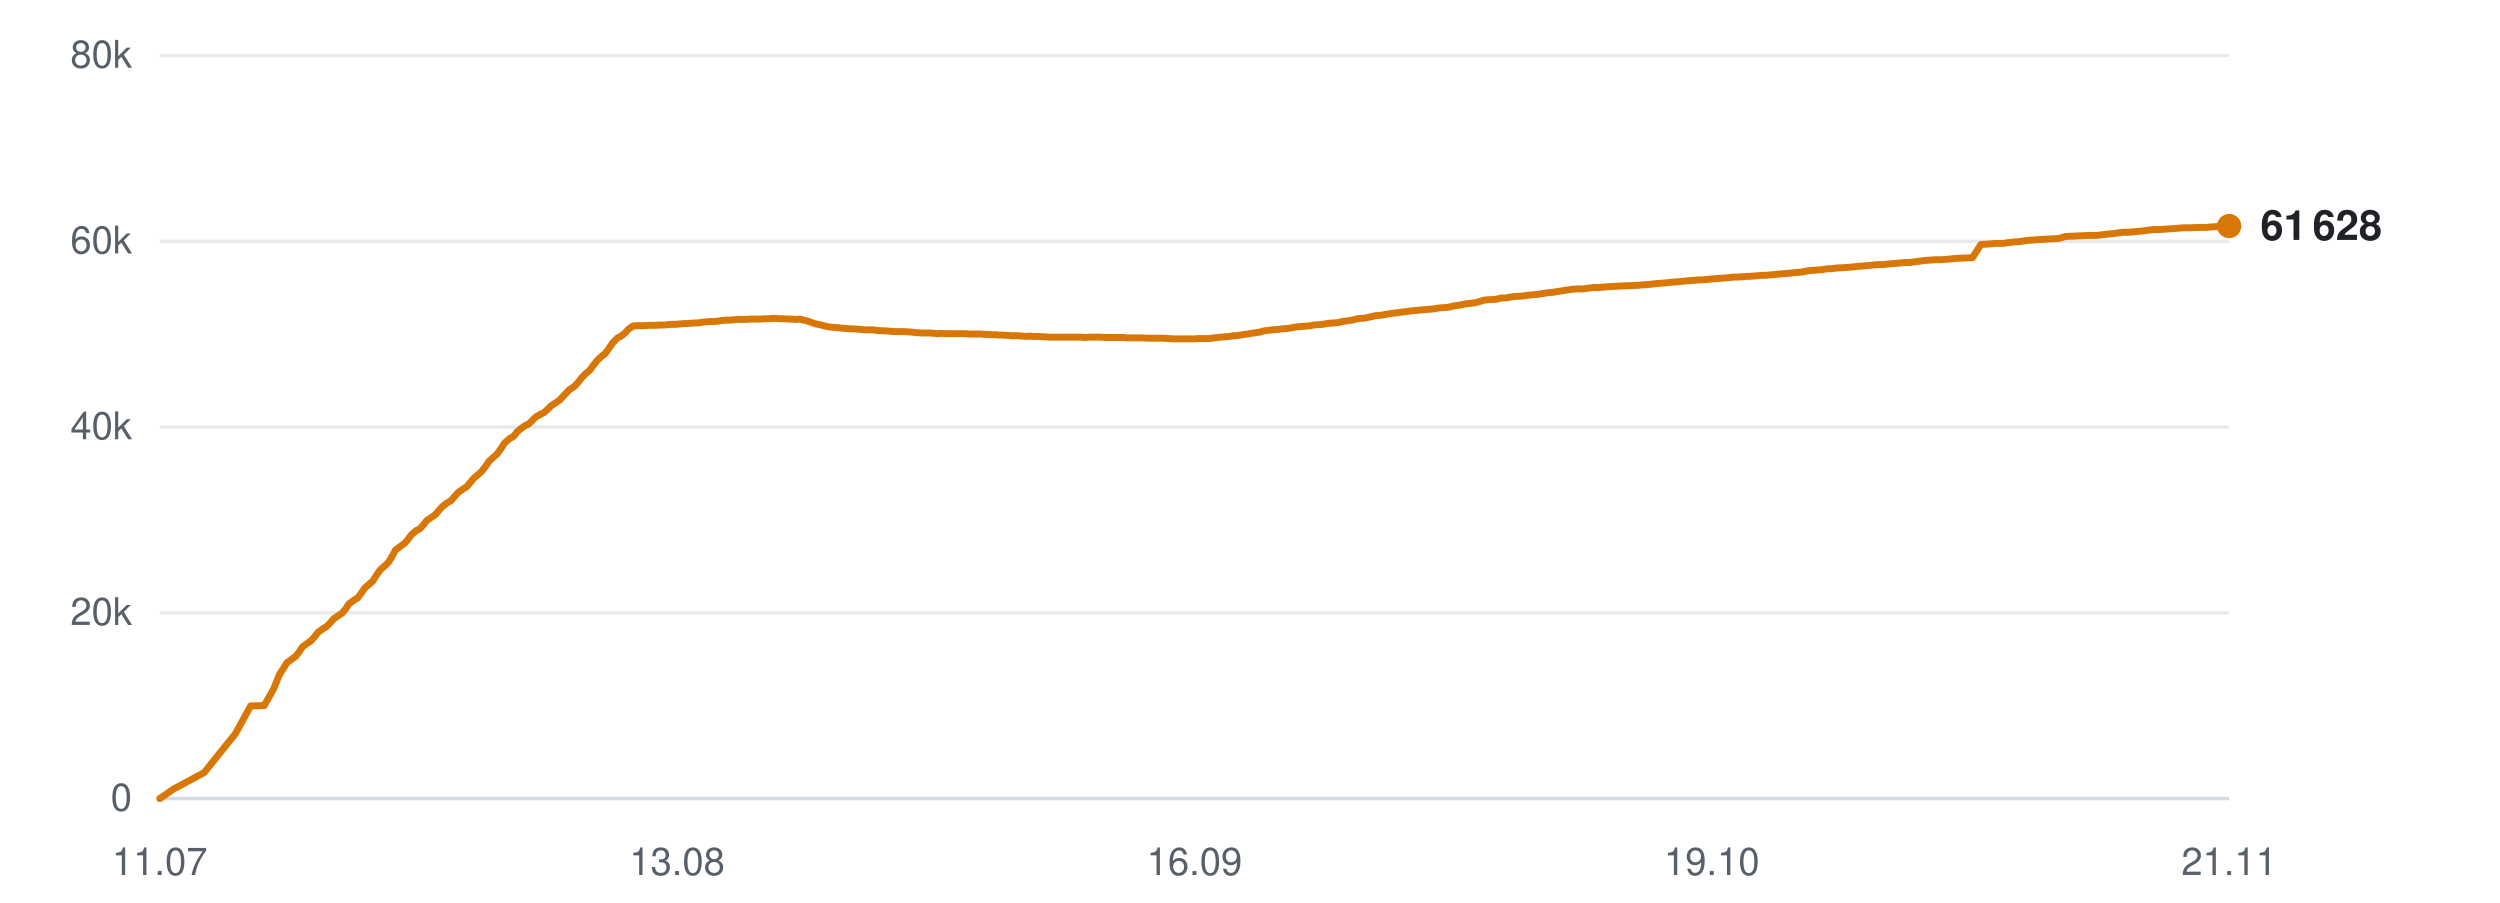
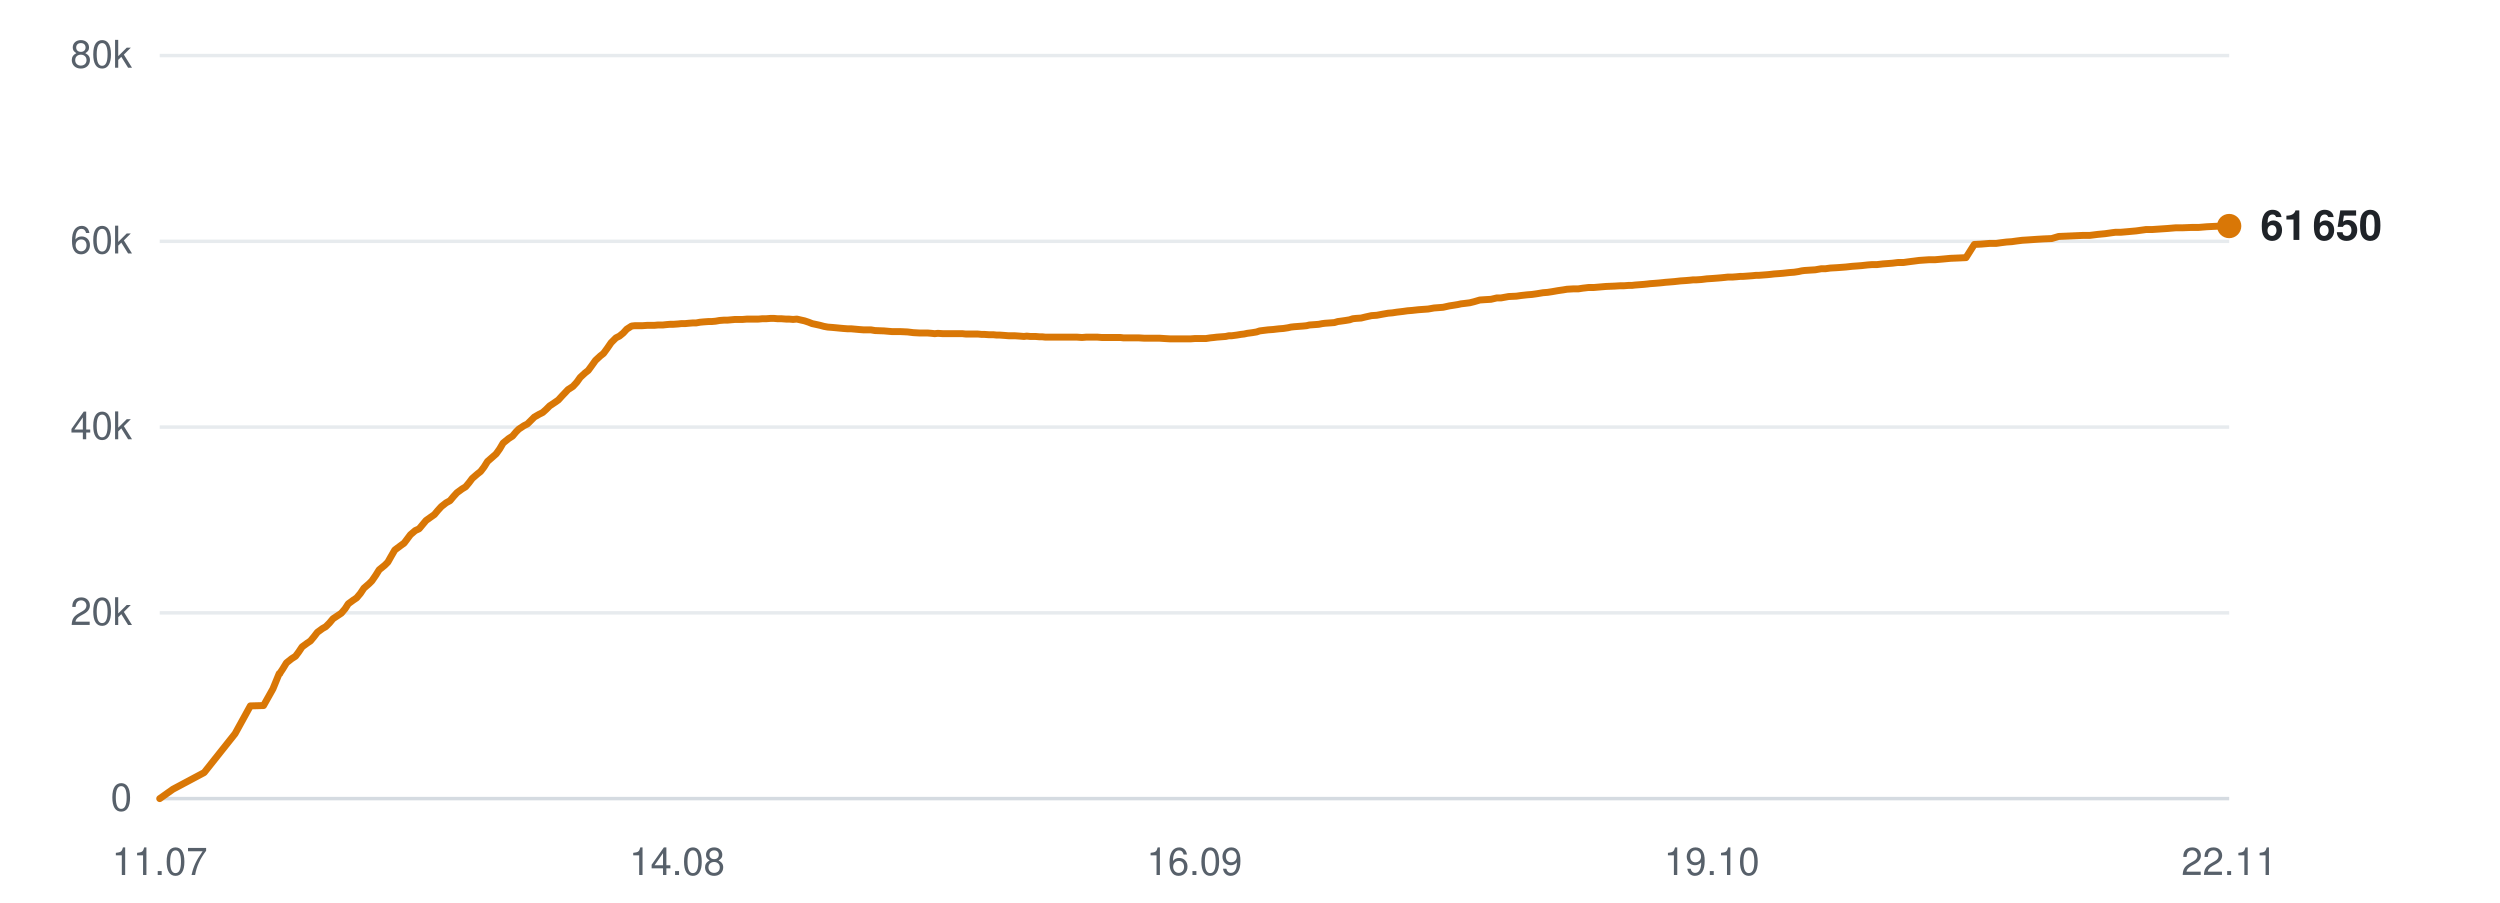
<svg xmlns="http://www.w3.org/2000/svg" viewBox="0 0 720 260" width="720" height="260" role="img" aria-label="Subscribers over time">
  <line x1="46" y1="230.0" x2="642" y2="230.0" stroke="#d0d7de" stroke-width="1" opacity="0.9" />
  <text x="38" y="233.5" text-anchor="end" font-family="-apple-system,BlinkMacSystemFont,'Segoe UI',Helvetica,Arial,sans-serif" font-size="11" fill="#57606a">0</text>
  <line x1="46" y1="176.5" x2="642" y2="176.5" stroke="#d0d7de" stroke-width="1" opacity="0.5" />
  <text x="38" y="180.0" text-anchor="end" font-family="-apple-system,BlinkMacSystemFont,'Segoe UI',Helvetica,Arial,sans-serif" font-size="11" fill="#57606a">20k</text>
  <line x1="46" y1="123.0" x2="642" y2="123.0" stroke="#d0d7de" stroke-width="1" opacity="0.5" />
  <text x="38" y="126.5" text-anchor="end" font-family="-apple-system,BlinkMacSystemFont,'Segoe UI',Helvetica,Arial,sans-serif" font-size="11" fill="#57606a">40k</text>
  <line x1="46" y1="69.5" x2="642" y2="69.5" stroke="#d0d7de" stroke-width="1" opacity="0.5" />
  <text x="38" y="73.0" text-anchor="end" font-family="-apple-system,BlinkMacSystemFont,'Segoe UI',Helvetica,Arial,sans-serif" font-size="11" fill="#57606a">60k</text>
  <line x1="46" y1="16.0" x2="642" y2="16.0" stroke="#d0d7de" stroke-width="1" opacity="0.5" />
  <text x="38" y="19.5" text-anchor="end" font-family="-apple-system,BlinkMacSystemFont,'Segoe UI',Helvetica,Arial,sans-serif" font-size="11" fill="#57606a">80k</text>
  <text x="46.0" y="252" text-anchor="middle" font-family="-apple-system,BlinkMacSystemFont,'Segoe UI',Helvetica,Arial,sans-serif" font-size="11" fill="#57606a">11.07</text>
-   <text x="195.0" y="252" text-anchor="middle" font-family="-apple-system,BlinkMacSystemFont,'Segoe UI',Helvetica,Arial,sans-serif" font-size="11" fill="#57606a">13.08</text>
+   <text x="195.0" y="252" text-anchor="middle" font-family="-apple-system,BlinkMacSystemFont,'Segoe UI',Helvetica,Arial,sans-serif" font-size="11" fill="#57606a">14.08</text>
  <text x="344.0" y="252" text-anchor="middle" font-family="-apple-system,BlinkMacSystemFont,'Segoe UI',Helvetica,Arial,sans-serif" font-size="11" fill="#57606a">16.09</text>
  <text x="493.0" y="252" text-anchor="middle" font-family="-apple-system,BlinkMacSystemFont,'Segoe UI',Helvetica,Arial,sans-serif" font-size="11" fill="#57606a">19.10</text>
-   <text x="642.0" y="252" text-anchor="middle" font-family="-apple-system,BlinkMacSystemFont,'Segoe UI',Helvetica,Arial,sans-serif" font-size="11" fill="#57606a">21.11</text>
-   <polyline points="46.0,230.0 49.9,227.3 58.8,222.5 67.8,211.3 72.2,203.3 76.1,203.2 78.8,198.4 80.6,194.0 80.7,194.0 80.7,193.9 81.5,192.7 82.6,190.9 84.2,189.7 85.2,189.0 86.1,187.8 87.1,186.3 88.6,185.2 89.5,184.6 90.6,183.4 91.6,182.1 93.1,181.0 94.0,180.5 95.1,179.4 96.1,178.2 97.6,177.2 98.5,176.6 99.6,175.3 100.5,173.9 102.0,172.8 103.0,172.2 104.0,170.9 105.0,169.4 106.5,168.1 107.4,167.3 108.4,165.7 109.5,164.1 111.0,162.8 111.9,161.9 112.9,160.3 113.9,158.4 115.5,157.2 116.6,156.4 117.6,155.2 118.5,154.0 119.9,152.8 120.9,152.3 122.0,151.1 122.9,149.9 124.4,148.9 125.4,148.2 126.4,147.0 127.4,145.9 128.8,144.8 129.9,144.2 130.9,143.0 131.9,141.9 133.4,140.8 134.4,140.2 135.4,139.0 136.4,137.8 137.9,136.5 138.7,135.8 139.7,134.5 140.8,132.9 142.3,131.5 143.2,130.7 144.2,129.3 145.3,127.6 146.8,126.3 148.0,125.6 148.9,124.4 149.8,123.6 151.2,122.6 152.3,122.1 153.3,121.1 154.3,120.1 155.7,119.3 156.7,118.8 157.7,117.9 158.7,116.9 160.2,115.9 161.2,115.2 162.2,114.1 164.0,112.2 165.4,111.3 166.5,110.1 167.6,108.7 168.9,107.4 169.8,106.7 170.9,105.2 172.0,103.8 173.4,102.5 174.3,101.8 175.4,100.3 176.5,98.7 177.9,97.3 178.9,96.8 180.0,95.9 181.0,94.8 182.3,93.9 183.3,93.8 184.4,93.8 185.5,93.8 186.9,93.7 187.8,93.7 188.9,93.7 190.0,93.6 191.4,93.6 192.3,93.5 193.4,93.4 194.5,93.4 195.8,93.3 196.8,93.2 197.9,93.2 198.9,93.1 200.1,93.0 201.1,93.0 202.2,92.8 203.3,92.7 204.6,92.6 205.6,92.6 206.7,92.5 207.8,92.3 209.1,92.2 210.1,92.2 211.2,92.1 212.3,92.0 213.6,92.0 214.5,92.0 215.7,91.9 216.7,91.9 218.0,91.9 219.0,91.9 220.1,91.8 221.2,91.8 222.5,91.7 223.5,91.7 224.6,91.8 225.7,91.8 227.0,91.9 228.0,91.9 229.1,92.0 230.2,91.9 231.5,92.2 232.4,92.4 233.5,92.8 234.6,93.2 236.0,93.5 236.9,93.7 238.0,94.0 239.1,94.2 240.4,94.3 241.5,94.4 242.5,94.5 243.6,94.6 244.9,94.7 245.9,94.7 247.0,94.8 248.1,94.9 249.4,95.0 250.4,95.0 251.5,95.0 252.8,95.2 255.3,95.3 257.6,95.5 260.1,95.5 262.1,95.6 263.8,95.8 265.6,95.9 266.3,95.9 267.9,95.9 269.1,96.0 270.0,96.1 270.9,96.0 272.5,96.1 274.0,96.1 275.7,96.1 276.8,96.1 278.1,96.1 279.0,96.2 279.8,96.2 281.2,96.2 282.5,96.2 283.4,96.3 284.3,96.3 285.7,96.4 286.9,96.4 287.9,96.5 288.8,96.5 290.2,96.6 291.4,96.7 292.4,96.7 293.2,96.7 294.6,96.8 295.8,96.9 296.6,96.8 297.6,96.9 299.1,96.9 300.3,97.0 301.1,97.0 302.1,97.1 303.6,97.1 305.1,97.1 306.7,97.1 308.1,97.1 309.3,97.1 310.3,97.1 311.2,97.1 312.6,97.2 313.8,97.1 314.8,97.1 315.6,97.1 317.0,97.1 318.3,97.2 319.2,97.2 320.0,97.2 321.5,97.2 322.8,97.2 323.7,97.2 324.5,97.3 326.0,97.3 327.1,97.3 328.0,97.3 328.9,97.3 330.5,97.4 331.8,97.4 332.6,97.4 333.5,97.4 335.0,97.4 336.5,97.5 338.1,97.6 339.5,97.6 340.7,97.6 341.7,97.6 342.5,97.6 343.9,97.6 345.2,97.5 346.2,97.5 347.0,97.5 348.4,97.5 349.7,97.3 350.7,97.2 351.5,97.1 352.9,97.0 354.1,96.9 355.0,96.7 355.9,96.7 357.3,96.5 358.5,96.3 359.4,96.2 360.3,96.0 361.8,95.8 363.0,95.6 363.9,95.3 364.8,95.2 366.3,95.0 367.8,94.9 369.5,94.7 370.8,94.6 372.0,94.4 373.0,94.2 373.8,94.1 375.2,94.0 376.5,93.9 377.5,93.8 378.3,93.6 379.7,93.5 381.0,93.4 382.0,93.2 382.8,93.1 384.2,93.0 385.5,92.9 386.5,92.6 387.3,92.5 388.7,92.3 389.9,92.1 390.8,91.8 391.7,91.7 393.2,91.6 394.5,91.3 395.4,91.1 396.2,90.9 397.7,90.8 399.3,90.5 401.1,90.2 402.3,90.1 403.6,89.9 405.3,89.7 406.7,89.5 408.0,89.4 409.8,89.2 411.3,89.1 412.6,89.0 414.4,88.7 415.7,88.6 417.0,88.5 418.8,88.1 420.1,87.9 421.3,87.7 422.2,87.5 423.1,87.4 424.7,87.2 425.9,86.9 427.6,86.4 429.1,86.3 430.8,86.2 432.5,85.8 433.7,85.8 435.9,85.4 438.1,85.3 439.5,85.1 441.3,84.9 442.6,84.8 444.0,84.6 445.8,84.3 447.1,84.2 448.4,84.0 450.2,83.7 451.5,83.5 452.8,83.3 454.5,83.2 456.0,83.2 457.3,83.0 459.0,82.8 460.5,82.8 464.0,82.5 466.5,82.4 468.1,82.3 469.2,82.3 470.6,82.2 471.5,82.2 472.4,82.1 473.7,82.0 475.0,81.9 476.0,81.8 476.8,81.7 478.1,81.6 479.4,81.5 480.4,81.4 481.2,81.3 482.6,81.2 483.8,81.1 484.7,81.0 485.6,80.9 487.1,80.8 488.3,80.7 489.2,80.6 490.1,80.6 491.6,80.5 493.2,80.3 494.9,80.2 496.1,80.1 497.4,80.0 498.4,79.9 499.2,79.8 500.6,79.8 501.9,79.7 502.9,79.6 503.7,79.6 505.0,79.5 506.4,79.4 507.3,79.3 508.2,79.3 509.5,79.2 510.8,79.1 511.8,79.0 512.6,78.9 514.0,78.8 515.2,78.7 516.1,78.6 517.0,78.5 518.4,78.4 519.7,78.2 520.6,78.0 521.4,77.9 522.9,77.8 524.5,77.7 526.3,77.4 527.5,77.4 528.8,77.2 530.7,77.1 532.1,77.0 533.4,76.9 535.2,76.7 536.5,76.6 537.9,76.5 539.7,76.3 541.0,76.2 542.4,76.2 544.1,76.0 545.5,75.9 546.8,75.8 548.4,75.6 550.0,75.6 551.4,75.4 553.0,75.2 554.5,75.0 557.4,74.8 559.1,74.8 561.5,74.6 563.5,74.4 566.0,74.3 568.1,74.2 570.5,70.4 572.5,70.3 574.9,70.1 576.9,70.1 578.2,69.9 579.8,69.7 581.4,69.6 582.7,69.4 584.3,69.2 585.9,69.1 588.9,68.9 590.5,68.8 592.8,68.7 594.9,68.1 597.3,68.0 599.5,67.9 601.8,67.8 603.9,67.8 606.3,67.5 608.3,67.3 610.5,67.0 611.3,66.9 612.8,66.9 615.1,66.7 617.3,66.5 620.2,66.1 622.0,66.1 626.4,65.8 628.8,65.6 630.8,65.6 633.3,65.5 635.3,65.5 637.7,65.3 639.7,65.2 642.0,65.1" fill="none" stroke="#d97706" stroke-width="2" stroke-linejoin="round" stroke-linecap="round" />
+   <text x="642.0" y="252" text-anchor="middle" font-family="-apple-system,BlinkMacSystemFont,'Segoe UI',Helvetica,Arial,sans-serif" font-size="11" fill="#57606a">22.11</text>
+   <polyline points="46.0,230.0 49.8,227.3 58.8,222.5 67.7,211.3 72.1,203.3 75.9,203.2 78.6,198.4 80.4,194.0 80.6,194.0 80.6,193.9 81.4,192.7 82.5,190.9 84.0,189.7 85.1,189.0 86.0,187.8 87.0,186.3 88.5,185.2 89.4,184.6 90.4,183.4 91.4,182.1 92.9,181.0 93.8,180.5 94.9,179.4 95.9,178.2 97.4,177.2 98.3,176.6 99.4,175.3 100.3,173.9 101.8,172.8 102.7,172.2 103.8,170.9 104.8,169.4 106.3,168.1 107.1,167.3 108.2,165.7 109.2,164.1 110.8,162.8 111.7,161.9 112.6,160.3 113.7,158.4 115.3,157.2 116.4,156.4 117.3,155.2 118.2,154.0 119.6,152.8 120.7,152.3 121.7,151.1 122.7,149.9 124.1,148.9 125.1,148.2 126.1,147.0 127.1,145.9 128.5,144.8 129.6,144.2 130.6,143.0 131.6,141.9 133.1,140.8 134.1,140.2 135.1,139.0 136.0,137.8 137.5,136.5 138.4,135.8 139.4,134.5 140.4,132.9 142.0,131.5 142.9,130.7 143.9,129.3 144.9,127.6 146.5,126.3 147.6,125.6 148.6,124.4 149.4,123.6 150.9,122.6 151.9,122.1 152.9,121.1 153.9,120.1 155.3,119.3 156.3,118.8 157.3,117.9 158.3,116.9 159.8,115.9 160.8,115.2 161.8,114.1 163.6,112.2 165.0,111.3 166.1,110.1 167.1,108.7 168.5,107.4 169.4,106.7 170.5,105.2 171.5,103.8 172.9,102.5 173.8,101.8 174.9,100.3 176.0,98.7 177.4,97.3 178.4,96.8 179.5,95.9 180.5,94.8 181.9,93.9 182.8,93.8 183.9,93.8 185.0,93.8 186.4,93.7 187.3,93.7 188.4,93.7 189.5,93.6 190.9,93.6 191.8,93.5 192.9,93.4 193.9,93.4 195.3,93.3 196.2,93.2 197.3,93.2 198.3,93.1 199.6,93.0 200.5,93.0 201.6,92.8 202.7,92.7 204.1,92.6 205.0,92.6 206.1,92.5 207.2,92.3 208.5,92.2 209.5,92.2 210.6,92.1 211.7,92.0 213.0,92.0 213.9,92.0 215.1,91.9 216.1,91.9 217.4,91.9 218.4,91.9 219.5,91.8 220.6,91.8 221.9,91.7 222.9,91.7 224.0,91.8 225.1,91.8 226.4,91.9 227.3,91.9 228.4,92.0 229.5,91.9 230.8,92.2 231.7,92.4 232.9,92.8 233.9,93.2 235.3,93.5 236.2,93.7 237.3,94.0 238.4,94.2 239.7,94.3 240.8,94.4 241.8,94.5 242.9,94.6 244.2,94.7 245.2,94.7 246.3,94.8 247.4,94.9 248.7,95.0 249.6,95.0 250.8,95.0 252.0,95.2 254.6,95.3 256.9,95.5 259.3,95.5 261.4,95.6 263.0,95.8 264.8,95.9 265.6,95.9 267.1,95.9 268.3,96.0 269.2,96.1 270.1,96.0 271.6,96.1 273.2,96.1 274.8,96.1 276.0,96.1 277.2,96.1 278.1,96.2 279.0,96.2 280.4,96.2 281.6,96.2 282.6,96.3 283.4,96.3 284.8,96.4 286.1,96.4 287.0,96.5 287.9,96.5 289.3,96.6 290.5,96.7 291.5,96.7 292.3,96.7 293.7,96.8 294.9,96.9 295.7,96.8 296.7,96.9 298.2,96.9 299.4,97.0 300.2,97.0 301.1,97.1 302.7,97.1 304.1,97.1 305.8,97.1 307.1,97.1 308.4,97.1 309.4,97.1 310.2,97.1 311.6,97.2 312.8,97.1 313.8,97.1 314.6,97.1 316.1,97.1 317.3,97.2 318.2,97.2 319.1,97.2 320.5,97.2 321.8,97.2 322.7,97.2 323.5,97.3 325.0,97.3 326.1,97.3 327.0,97.3 327.9,97.3 329.5,97.4 330.8,97.4 331.6,97.4 332.4,97.4 333.9,97.4 335.4,97.5 337.1,97.6 338.4,97.6 339.7,97.6 340.6,97.6 341.4,97.6 342.8,97.6 344.1,97.5 345.1,97.5 345.9,97.5 347.3,97.5 348.6,97.3 349.6,97.2 350.4,97.1 351.7,97.0 353.0,96.9 353.9,96.7 354.7,96.7 356.2,96.5 357.4,96.3 358.3,96.2 359.2,96.0 360.7,95.8 361.9,95.6 362.8,95.3 363.6,95.2 365.2,95.0 366.6,94.9 368.3,94.7 369.6,94.6 370.9,94.4 371.8,94.2 372.7,94.1 374.0,94.0 375.3,93.9 376.3,93.8 377.1,93.6 378.5,93.5 379.8,93.4 380.8,93.2 381.6,93.1 383.0,93.0 384.3,92.9 385.3,92.6 386.1,92.5 387.5,92.3 388.7,92.1 389.6,91.8 390.5,91.7 392.0,91.6 393.2,91.3 394.1,91.1 395.0,90.9 396.5,90.8 398.1,90.5 399.8,90.2 401.0,90.1 402.3,89.9 404.0,89.7 405.4,89.5 406.7,89.4 408.5,89.2 409.9,89.1 411.3,89.0 413.0,88.7 414.3,88.6 415.6,88.5 417.4,88.1 418.7,87.9 419.9,87.7 420.8,87.5 421.7,87.4 423.3,87.2 424.5,86.9 426.2,86.4 427.7,86.3 429.4,86.2 431.1,85.8 432.3,85.8 434.5,85.4 436.7,85.3 438.1,85.1 439.9,84.9 441.2,84.8 442.6,84.6 444.4,84.3 445.7,84.2 447.0,84.0 448.7,83.7 450.1,83.5 451.3,83.3 453.0,83.2 454.5,83.2 455.8,83.0 457.5,82.8 459.0,82.8 462.5,82.5 465.0,82.4 466.6,82.3 467.7,82.3 469.0,82.2 470.0,82.2 470.8,82.1 472.1,82.0 473.4,81.9 474.4,81.8 475.2,81.7 476.6,81.6 477.8,81.5 478.8,81.4 479.7,81.3 481.0,81.2 482.2,81.1 483.1,81.0 484.0,80.9 485.5,80.8 486.7,80.7 487.6,80.6 488.5,80.6 490.0,80.5 491.6,80.3 493.2,80.2 494.5,80.1 495.7,80.0 496.7,79.9 497.6,79.8 498.9,79.8 500.2,79.7 501.2,79.6 502.0,79.6 503.4,79.5 504.7,79.4 505.7,79.3 506.5,79.3 507.8,79.2 509.1,79.1 510.1,79.0 510.9,78.9 512.3,78.8 513.5,78.7 514.4,78.6 515.3,78.5 516.7,78.4 518.0,78.2 518.9,78.0 519.7,77.9 521.2,77.8 522.8,77.7 524.5,77.4 525.7,77.4 527.1,77.2 528.9,77.1 530.3,77.0 531.6,76.9 533.4,76.7 534.8,76.6 536.1,76.5 537.9,76.3 539.2,76.2 540.6,76.2 542.3,76.0 543.7,75.9 545.0,75.8 546.6,75.6 548.2,75.6 549.6,75.4 551.2,75.2 552.7,75.0 555.6,74.8 557.3,74.8 559.6,74.6 561.7,74.4 564.1,74.3 566.2,74.2 568.6,70.4 570.6,70.3 573.0,70.1 574.9,70.1 576.3,69.9 577.9,69.7 579.4,69.6 580.8,69.4 582.4,69.2 584.0,69.1 586.9,68.9 588.6,68.8 590.9,68.7 592.9,68.1 595.3,68.0 597.5,67.9 599.8,67.8 601.8,67.8 604.2,67.5 606.3,67.3 608.4,67.0 609.2,66.9 610.7,66.9 613.0,66.7 615.2,66.5 618.1,66.1 619.9,66.1 624.3,65.8 626.7,65.6 628.7,65.6 631.2,65.5 633.2,65.5 635.6,65.3 637.6,65.2 639.8,65.1 642.0,65.1" fill="none" stroke="#d97706" stroke-width="2" stroke-linejoin="round" stroke-linecap="round" />
  <circle cx="642.0" cy="65.1" r="3.5" fill="#d97706" />
-   <text x="651.0" y="69.1" font-family="-apple-system,BlinkMacSystemFont,'Segoe UI',Helvetica,Arial,sans-serif" font-size="12" font-weight="600" fill="#1f2328">61 628</text>
+   <text x="651.0" y="69.1" font-family="-apple-system,BlinkMacSystemFont,'Segoe UI',Helvetica,Arial,sans-serif" font-size="12" font-weight="600" fill="#1f2328">61 650</text>
</svg>
